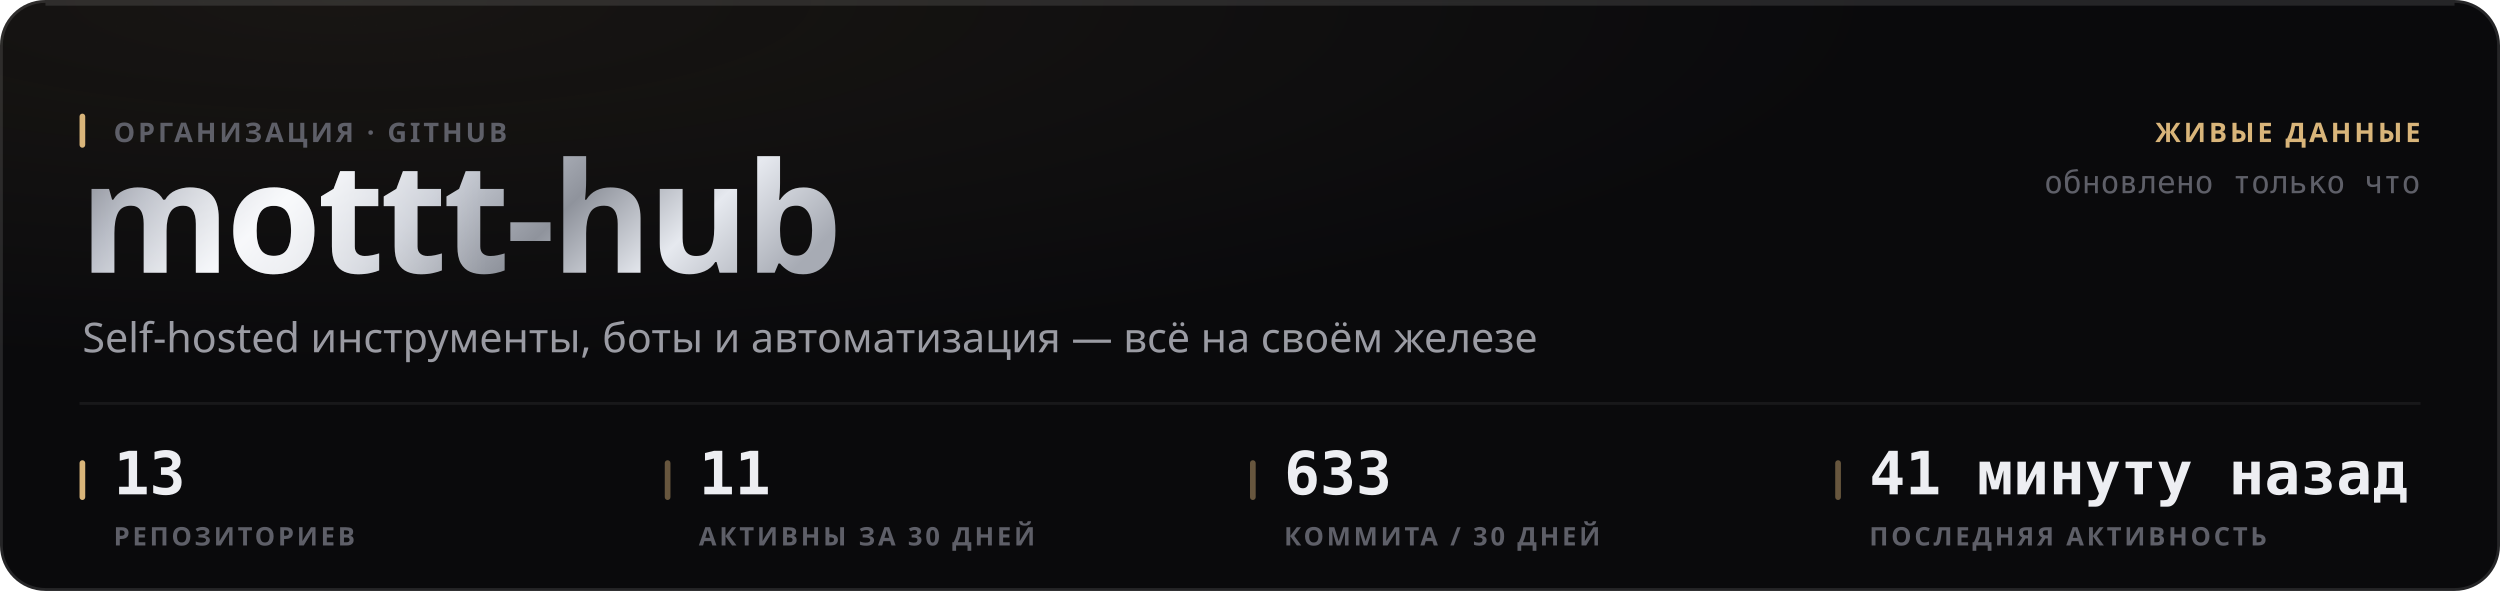
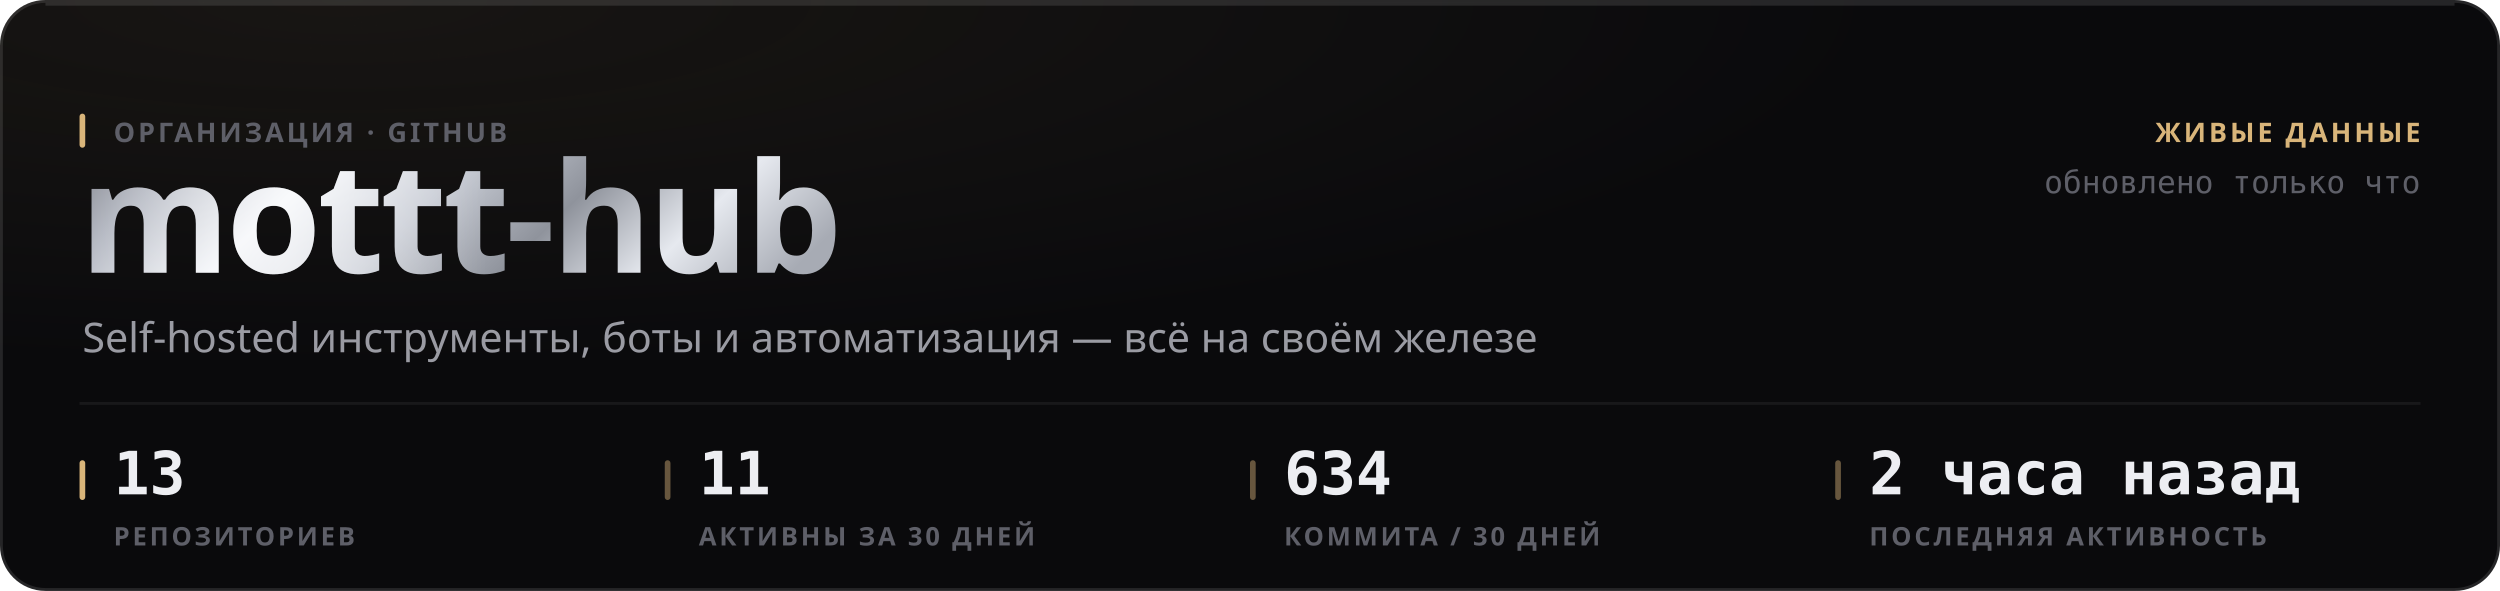
<svg xmlns="http://www.w3.org/2000/svg" width="880" height="208" viewBox="0 0 880 208" role="img">
  <style>
  text { font-family: -apple-system, BlinkMacSystemFont, 'Segoe UI', 'Noto Sans', Helvetica, Arial, sans-serif; }
  .mono { font-family: ui-monospace, 'SF Mono', 'Cascadia Mono', 'DejaVu Sans Mono', Menlo, Consolas, monospace; font-variant-numeric: tabular-nums; }
  .caps { letter-spacing: .1em; text-transform: uppercase; }

  @keyframes sheen  { from { transform: translateX(-120%); } to { transform: translateX(260%); } }
  @keyframes rise   { from { opacity: 0; transform: translateY(6px); } to { opacity: 1; transform: none; } }
  @keyframes slide  { from { opacity: 0; transform: translateX(-8px); } to { opacity: 1; transform: none; } }
  @keyframes grow   { from { transform: scaleY(0); } to { transform: scaleY(1); } }
  @keyframes widen  { from { transform: scaleX(0); } to { transform: scaleX(1); } }
  @keyframes draw   { from { stroke-dashoffset: 200; } to { stroke-dashoffset: 0; } }

  .sheen { animation: sheen 5.5s cubic-bezier(.45,0,.2,1) infinite; }
  .rise  { animation: rise .5s cubic-bezier(.16,1,.3,1) both; }
  .slide { animation: slide .42s cubic-bezier(.16,1,.3,1) both; }
  .bar   { transform-box: fill-box; transform-origin: 50% 100%;
           animation: grow .62s cubic-bezier(.16,1,.3,1) both; }
  .fill  { transform-box: fill-box; transform-origin: 0% 50%;
           animation: widen .8s cubic-bezier(.16,1,.3,1) both; }
  /* The hidden start state lives in the keyframes, never in the static rule.
     A renderer that ignores CSS animations then falls back to the FINISHED
     state — a drawn line, visible text — instead of an empty panel. */
  .spark { stroke-dasharray: 200;
           animation: draw 1.1s cubic-bezier(.16,1,.3,1) both; }

  @media (prefers-reduced-motion: reduce) {
    .sheen { animation: none; opacity: 0; }
    .rise, .slide, .bar, .fill, .spark { animation: none; opacity: 1; transform: none;
                                         stroke-dashoffset: 0; }
  }</style>
  <defs>
    <filter id="grain1" x="0" y="0" width="100%" height="100%">
      <feTurbulence type="fractalNoise" baseFrequency="0.82" numOctaves="3" stitchTiles="stitch" />
      <feColorMatrix type="saturate" values="0" />
    </filter>
    <radialGradient id="wash2" cx="14%" cy="0%" r="62%">
      <stop offset="0%" stop-color="#d9b57a" stop-opacity="0.07" />
      <stop offset="100%" stop-color="#d9b57a" stop-opacity="0" />
    </radialGradient>
    <linearGradient id="metal3" x1="0" y1="0" x2="1" y2="0.25">
      <stop offset="0%" stop-color="#6e7078" />
      <stop offset="16.667%" stop-color="#b4b8c2" />
      <stop offset="33.333%" stop-color="#f2f4f8" />
      <stop offset="50%" stop-color="#c7cbd4" />
      <stop offset="66.667%" stop-color="#8f939c" />
      <stop offset="83.333%" stop-color="#e6e9ef" />
      <stop offset="100%" stop-color="#a7abb4" />
    </linearGradient>
    <linearGradient id="sheengrad5" x1="0" y1="0" x2="1" y2="0">
      <stop offset="0%" stop-color="#ffffff" stop-opacity="0" />
      <stop offset="50%" stop-color="#ffffff" stop-opacity="0.5" />
      <stop offset="100%" stop-color="#ffffff" stop-opacity="0" />
    </linearGradient>
    <clipPath id="wordclip4">
      <text x="28" y="96" font-size="54" font-weight="800" letter-spacing="-0.025em" font-family="-apple-system, BlinkMacSystemFont, 'Segoe UI', Helvetica, Arial, sans-serif">mottt-hub</text>
    </clipPath>
  </defs>
  <rect width="880" height="208" rx="16" fill="#0a0a0c" />
  <rect width="880" height="208" rx="16" fill="url(#wash2)" />
  <rect width="880" height="208" rx="16" filter="url(#grain1)" opacity="0.05" style="mix-blend-mode:overlay" />
  <rect x=".5" y=".5" width="879" height="207" rx="15.5" fill="none" stroke="rgba(255,255,255,0.11)" />
  <path d="M16 1.5 H864" stroke="rgba(255,255,255,0.112)" stroke-width="1" fill="none" />
  <g clip-path="url(#wordclip4)">
    <rect x="28" y="42" width="287.116" height="70.2" fill="url(#metal3)" />
    <rect class="sheen" x="28" y="42" width="143.558" height="70.2" fill="url(#sheengrad5)" />
  </g>
  <rect x="28" y="40" width="2" height="12" rx="1" fill="#d9b57a" />
  <text x="40" y="50" font-size="9.5" font-weight="600" fill="#5e5f68" letter-spacing="0.11em">ОРГАНИЗАЦИЯ · GITHUB</text>
  <text x="29" y="124" font-size="14.5" font-weight="400" fill="#9a9ba3">Self-hosted инструменты, боты и автоматизация — всё на своём железе</text>
  <text x="852" y="50" font-size="9.5" font-weight="600" fill="#d9b57a" text-anchor="end" letter-spacing="0.11em">ЖИВЫЕ ДАННЫЕ</text>
  <text x="852" y="68" font-size="11" font-weight="400" fill="#5e5f68" text-anchor="end" class="mono">обновлено только что</text>
  <path d="M28 142 H852" stroke="rgba(255,255,255,0.06)" stroke-width="1" />
  <rect x="28" y="162" width="2" height="14" rx="1" fill="#d9b57a" />
  <text x="40" y="174" font-size="21" font-weight="700" fill="#edeef2" class="mono rise" opacity="1">13</text>
  <text x="40" y="192" font-size="9" font-weight="600" fill="#5e5f68" letter-spacing="0.11em">РЕПОЗИТОРИЕВ</text>
  <rect x="234" y="162" width="2" height="14" rx="1" fill="rgba(217,181,122,0.45)" />
  <text x="246" y="174" font-size="21" font-weight="700" fill="#edeef2" class="mono rise" opacity="1">11</text>
  <text x="246" y="192" font-size="9" font-weight="600" fill="#5e5f68" letter-spacing="0.11em">АКТИВНЫ ЗА 30 ДНЕЙ</text>
  <rect x="440" y="162" width="2" height="14" rx="1" fill="rgba(217,181,122,0.45)" />
-   <text x="452" y="174" font-size="21" font-weight="700" fill="#edeef2" class="mono rise" opacity="1">633</text>
+   <text x="452" y="174" font-size="21" font-weight="700" fill="#edeef2" class="mono rise" opacity="1">634</text>
  <text x="452" y="192" font-size="9" font-weight="600" fill="#5e5f68" letter-spacing="0.11em">КОММИТА / 30 ДНЕЙ</text>
  <rect x="646" y="162" width="2" height="14" rx="1" fill="rgba(217,181,122,0.45)" />
-   <text x="658" y="174" font-size="21" font-weight="700" fill="#edeef2" class="mono rise" opacity="1">41 минуту назад</text>
+   <text x="658" y="174" font-size="21" font-weight="700" fill="#edeef2" class="mono rise" opacity="1">2 часа назад</text>
  <text x="658" y="192" font-size="9" font-weight="600" fill="#5e5f68" letter-spacing="0.11em">ПОСЛЕДНЯЯ АКТИВНОСТЬ</text>
</svg>
